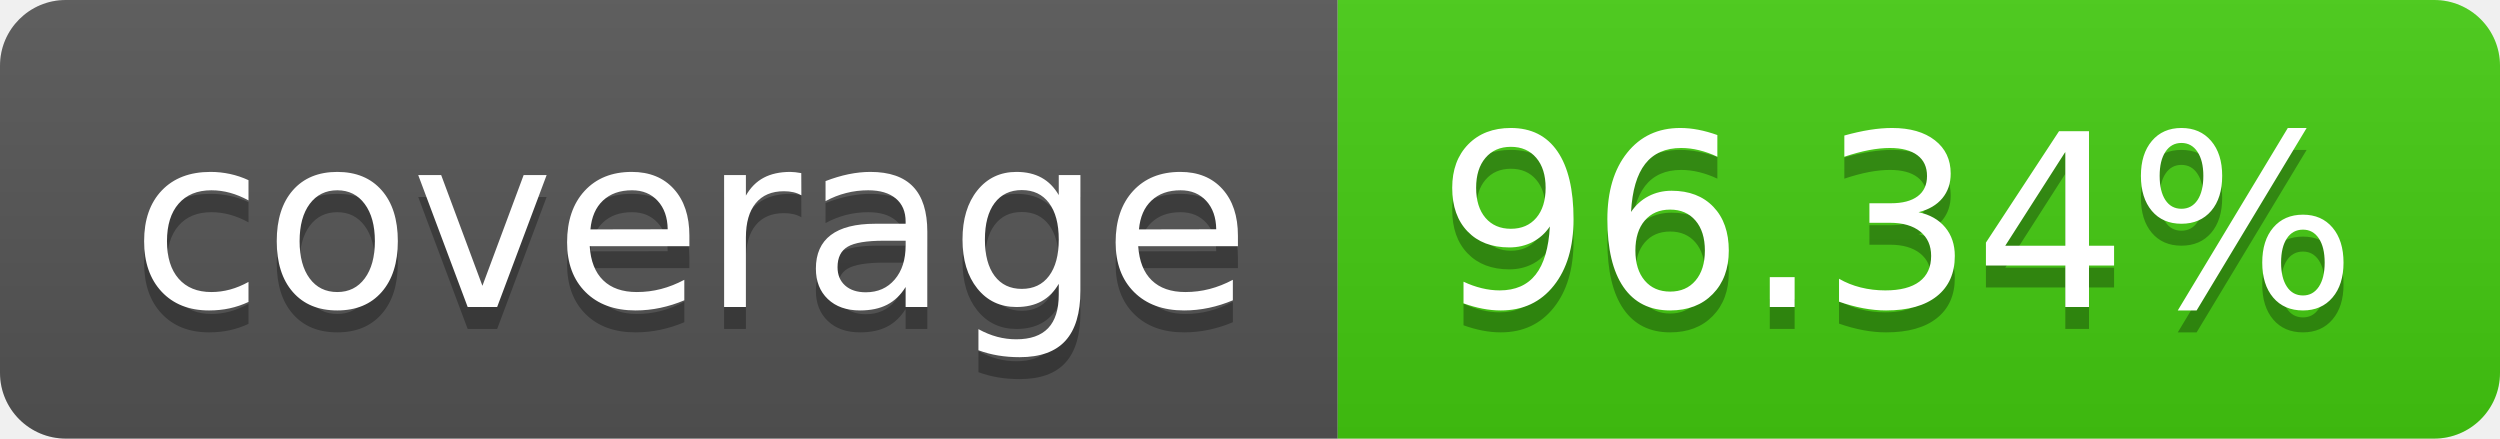
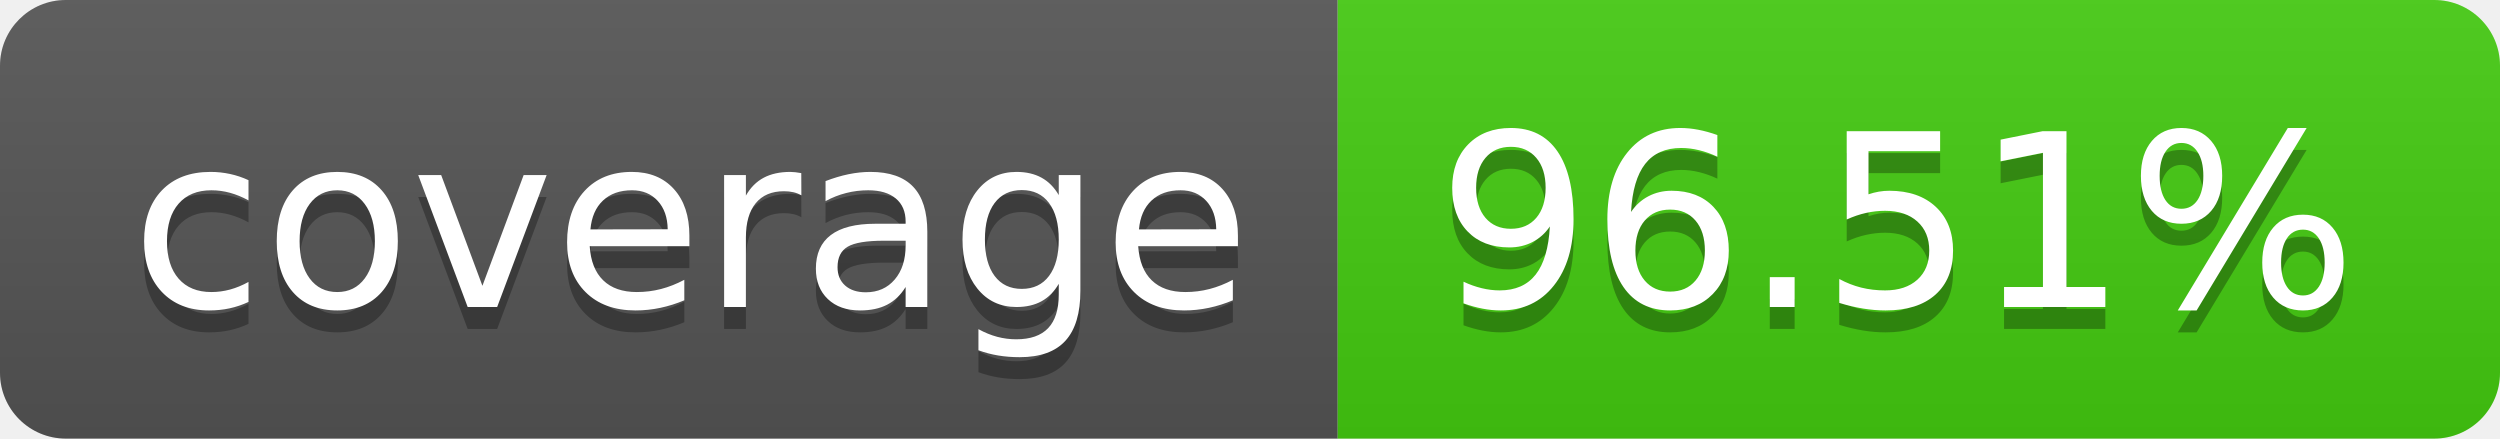
- <svg xmlns="http://www.w3.org/2000/svg" width="114" height="20" role="img" aria-label="coverage: 96.34%">
+ <svg xmlns="http://www.w3.org/2000/svg" width="114" height="20" role="img" aria-label="coverage: 96.51%">
  <linearGradient id="s" x2="0" y2="100%">
    <stop offset="0" stop-color="#bbb" stop-opacity=".1" />
    <stop offset="1" stop-opacity=".1" />
  </linearGradient>
  <clipPath id="r">
    <rect width="114" height="20" rx="3" fill="#fff" />
  </clipPath>
  <g clip-path="url(#r)">
    <rect width="61" height="20" fill="#555" />
    <rect x="61" width="53" height="20" fill="#4c1" />
    <rect width="114" height="20" fill="url(#s)" />
  </g>
  <g fill="#fff" text-anchor="middle" font-family="Verdana,Geneva,DejaVu Sans,sans-serif" text-rendering="geometricPrecision" font-size="110">
    <text aria-hidden="true" x="315" y="150" fill="#010101" fill-opacity=".3" transform="scale(.1)" textLength="510">coverage</text>
    <text x="315" y="140" transform="scale(.1)" fill="#fff" textLength="510">coverage</text>
-     <text aria-hidden="true" x="865" y="150" fill="#010101" fill-opacity=".3" transform="scale(.1)" textLength="430">96.34%</text>
-     <text x="865" y="140" transform="scale(.1)" fill="#fff" textLength="430">96.34%</text>
+     <text aria-hidden="true" x="865" y="150" fill="#010101" fill-opacity=".3" transform="scale(.1)" textLength="430">96.51%</text>
+     <text x="865" y="140" transform="scale(.1)" fill="#fff" textLength="430">96.51%</text>
  </g>
</svg>
